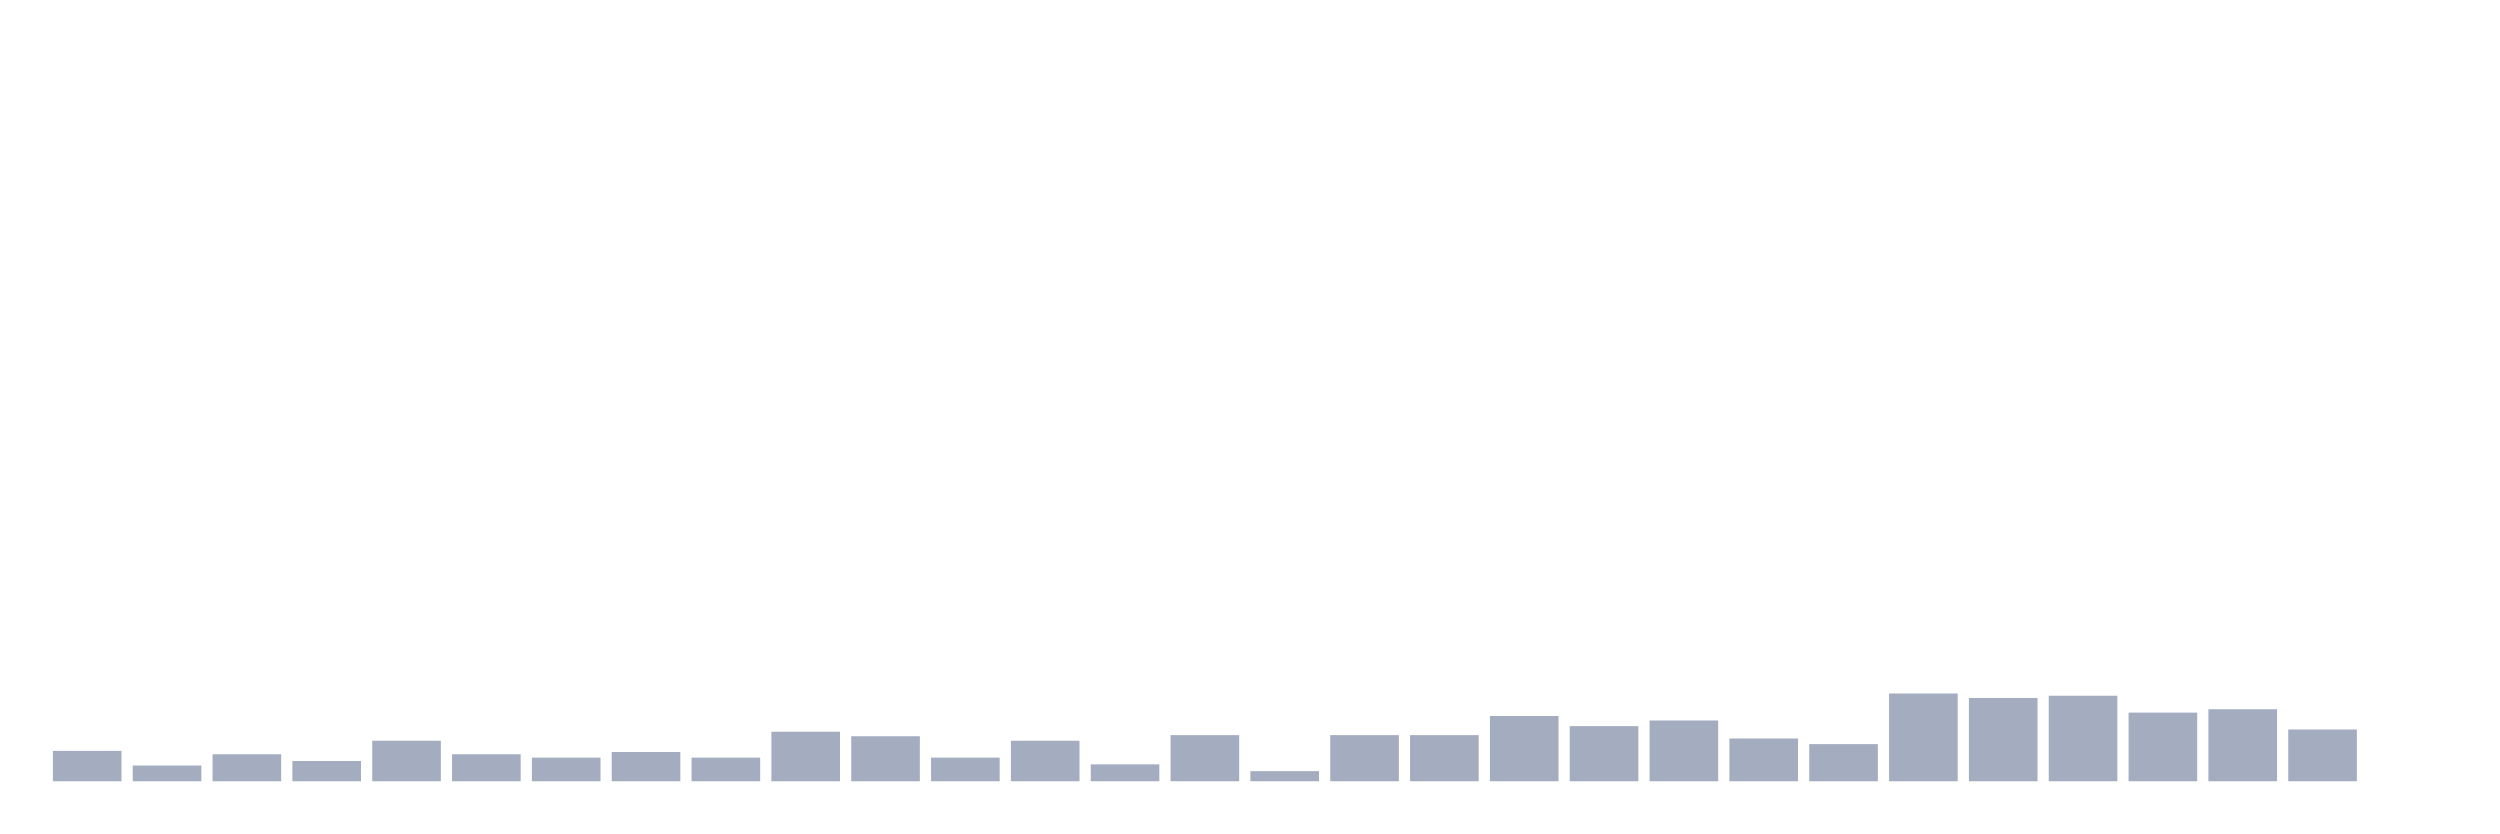
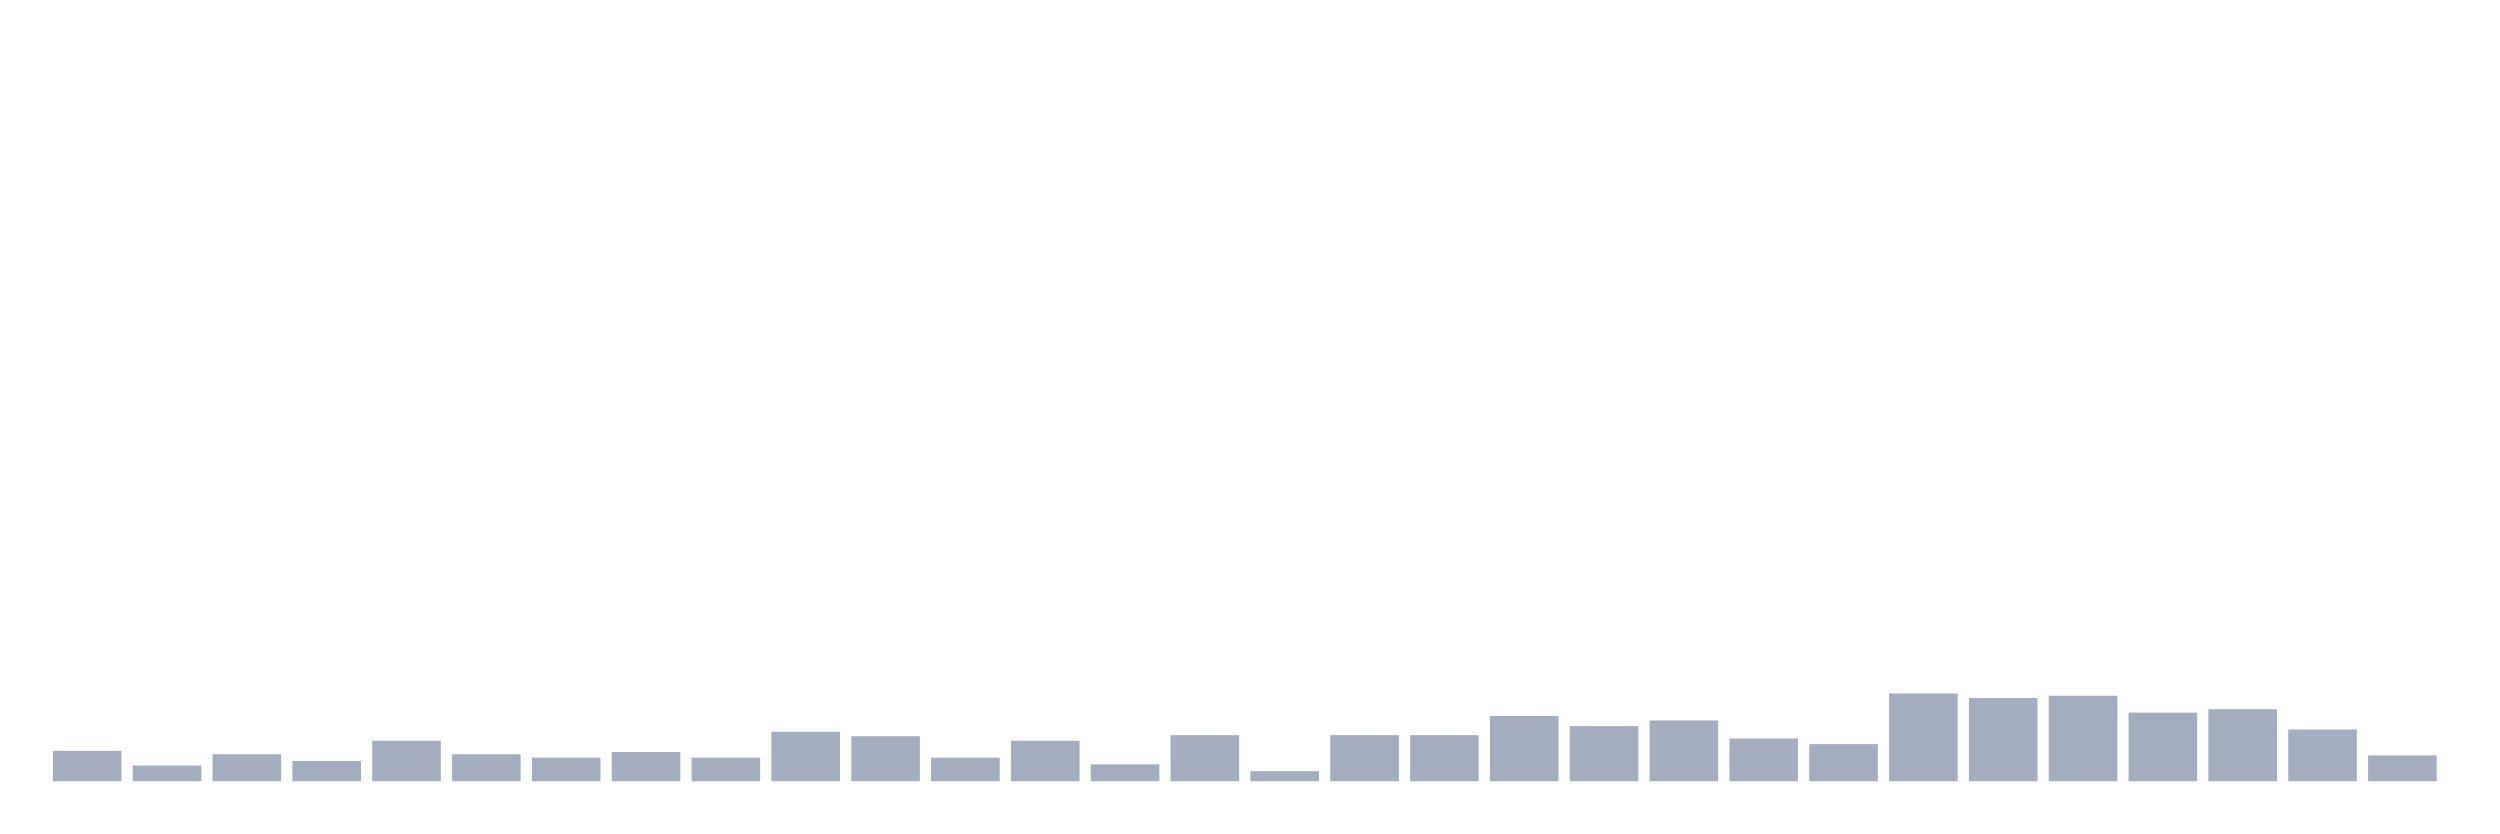
<svg xmlns="http://www.w3.org/2000/svg" viewBox="0 0 480 160">
  <g transform="translate(10,10)">
    <rect class="bar" x="0.153" width="13.175" y="134.167" height="5.833" fill="rgb(164,173,192)" />
    <rect class="bar" x="15.482" width="13.175" y="136.975" height="3.025" fill="rgb(164,173,192)" />
    <rect class="bar" x="30.81" width="13.175" y="134.815" height="5.185" fill="rgb(164,173,192)" />
    <rect class="bar" x="46.138" width="13.175" y="136.111" height="3.889" fill="rgb(164,173,192)" />
    <rect class="bar" x="61.466" width="13.175" y="132.222" height="7.778" fill="rgb(164,173,192)" />
    <rect class="bar" x="76.794" width="13.175" y="134.815" height="5.185" fill="rgb(164,173,192)" />
    <rect class="bar" x="92.123" width="13.175" y="135.463" height="4.537" fill="rgb(164,173,192)" />
    <rect class="bar" x="107.451" width="13.175" y="134.383" height="5.617" fill="rgb(164,173,192)" />
    <rect class="bar" x="122.779" width="13.175" y="135.463" height="4.537" fill="rgb(164,173,192)" />
    <rect class="bar" x="138.107" width="13.175" y="130.494" height="9.506" fill="rgb(164,173,192)" />
    <rect class="bar" x="153.436" width="13.175" y="131.358" height="8.642" fill="rgb(164,173,192)" />
    <rect class="bar" x="168.764" width="13.175" y="135.463" height="4.537" fill="rgb(164,173,192)" />
    <rect class="bar" x="184.092" width="13.175" y="132.222" height="7.778" fill="rgb(164,173,192)" />
    <rect class="bar" x="199.42" width="13.175" y="136.759" height="3.241" fill="rgb(164,173,192)" />
    <rect class="bar" x="214.748" width="13.175" y="131.142" height="8.858" fill="rgb(164,173,192)" />
    <rect class="bar" x="230.077" width="13.175" y="138.056" height="1.944" fill="rgb(164,173,192)" />
    <rect class="bar" x="245.405" width="13.175" y="131.142" height="8.858" fill="rgb(164,173,192)" />
    <rect class="bar" x="260.733" width="13.175" y="131.142" height="8.858" fill="rgb(164,173,192)" />
    <rect class="bar" x="276.061" width="13.175" y="127.469" height="12.531" fill="rgb(164,173,192)" />
    <rect class="bar" x="291.39" width="13.175" y="129.414" height="10.586" fill="rgb(164,173,192)" />
    <rect class="bar" x="306.718" width="13.175" y="128.333" height="11.667" fill="rgb(164,173,192)" />
    <rect class="bar" x="322.046" width="13.175" y="131.79" height="8.21" fill="rgb(164,173,192)" />
    <rect class="bar" x="337.374" width="13.175" y="132.87" height="7.13" fill="rgb(164,173,192)" />
    <rect class="bar" x="352.702" width="13.175" y="123.148" height="16.852" fill="rgb(164,173,192)" />
    <rect class="bar" x="368.031" width="13.175" y="124.012" height="15.988" fill="rgb(164,173,192)" />
    <rect class="bar" x="383.359" width="13.175" y="123.58" height="16.42" fill="rgb(164,173,192)" />
    <rect class="bar" x="398.687" width="13.175" y="126.821" height="13.179" fill="rgb(164,173,192)" />
    <rect class="bar" x="414.015" width="13.175" y="126.173" height="13.827" fill="rgb(164,173,192)" />
    <rect class="bar" x="429.344" width="13.175" y="130.062" height="9.938" fill="rgb(164,173,192)" />
-     <rect class="bar" x="444.672" width="13.175" y="140" height="0" fill="rgb(164,173,192)" />
+     <rect class="bar" x="444.672" width="13.175" y="135.031" height="4.969" fill="rgb(164,173,192)" />
  </g>
</svg>
